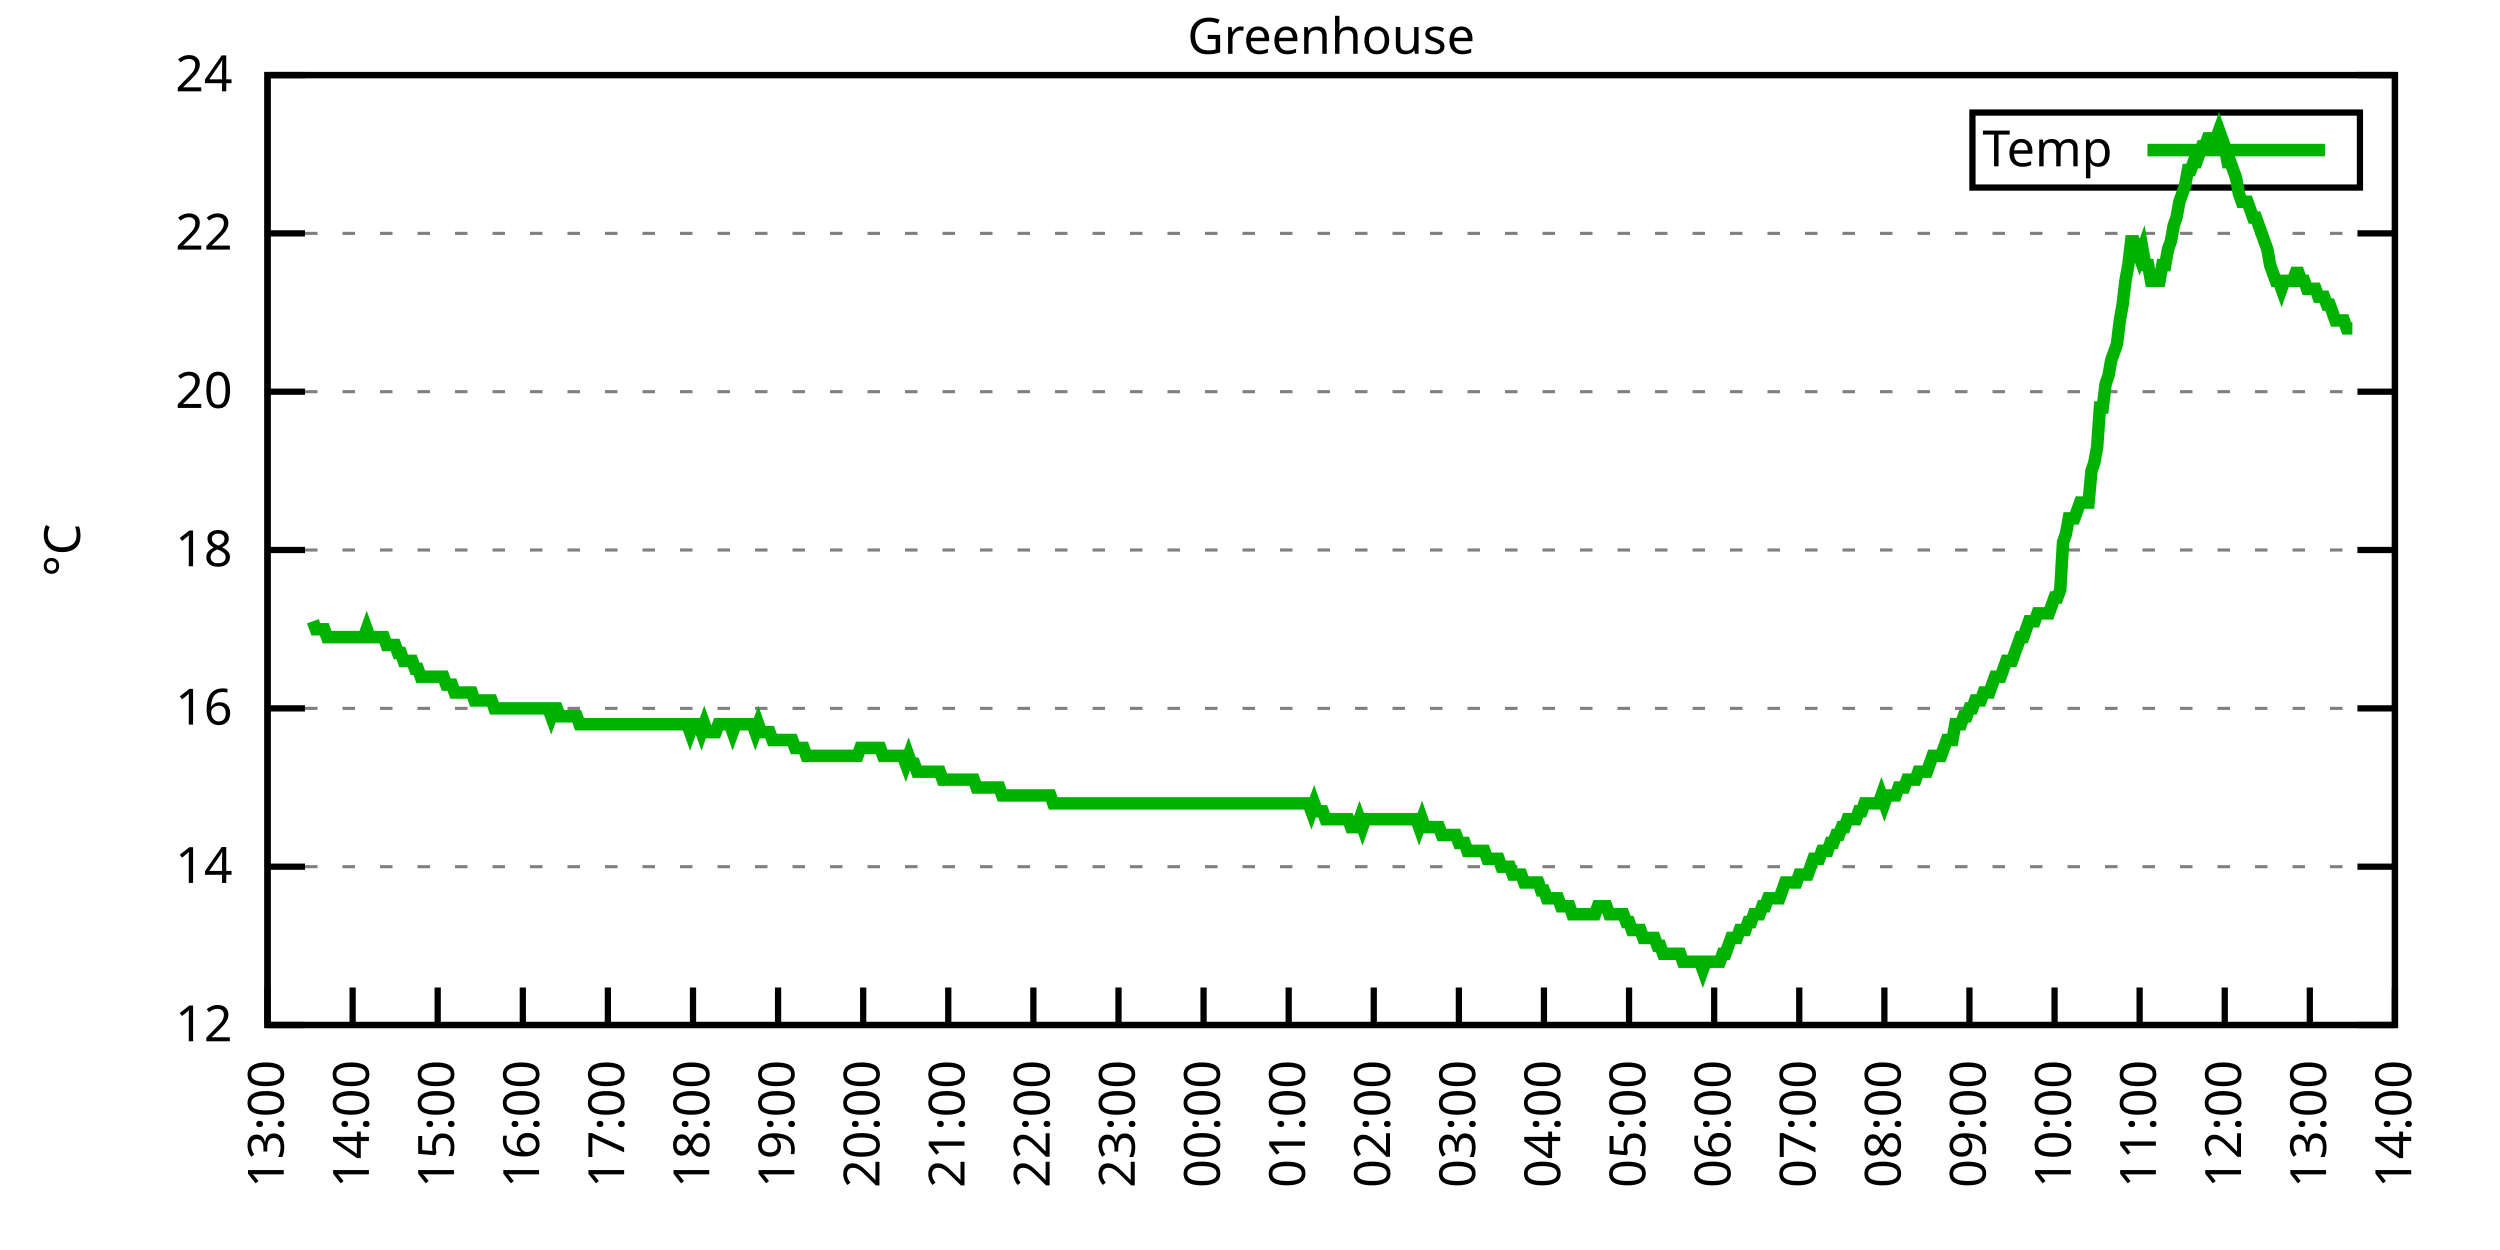
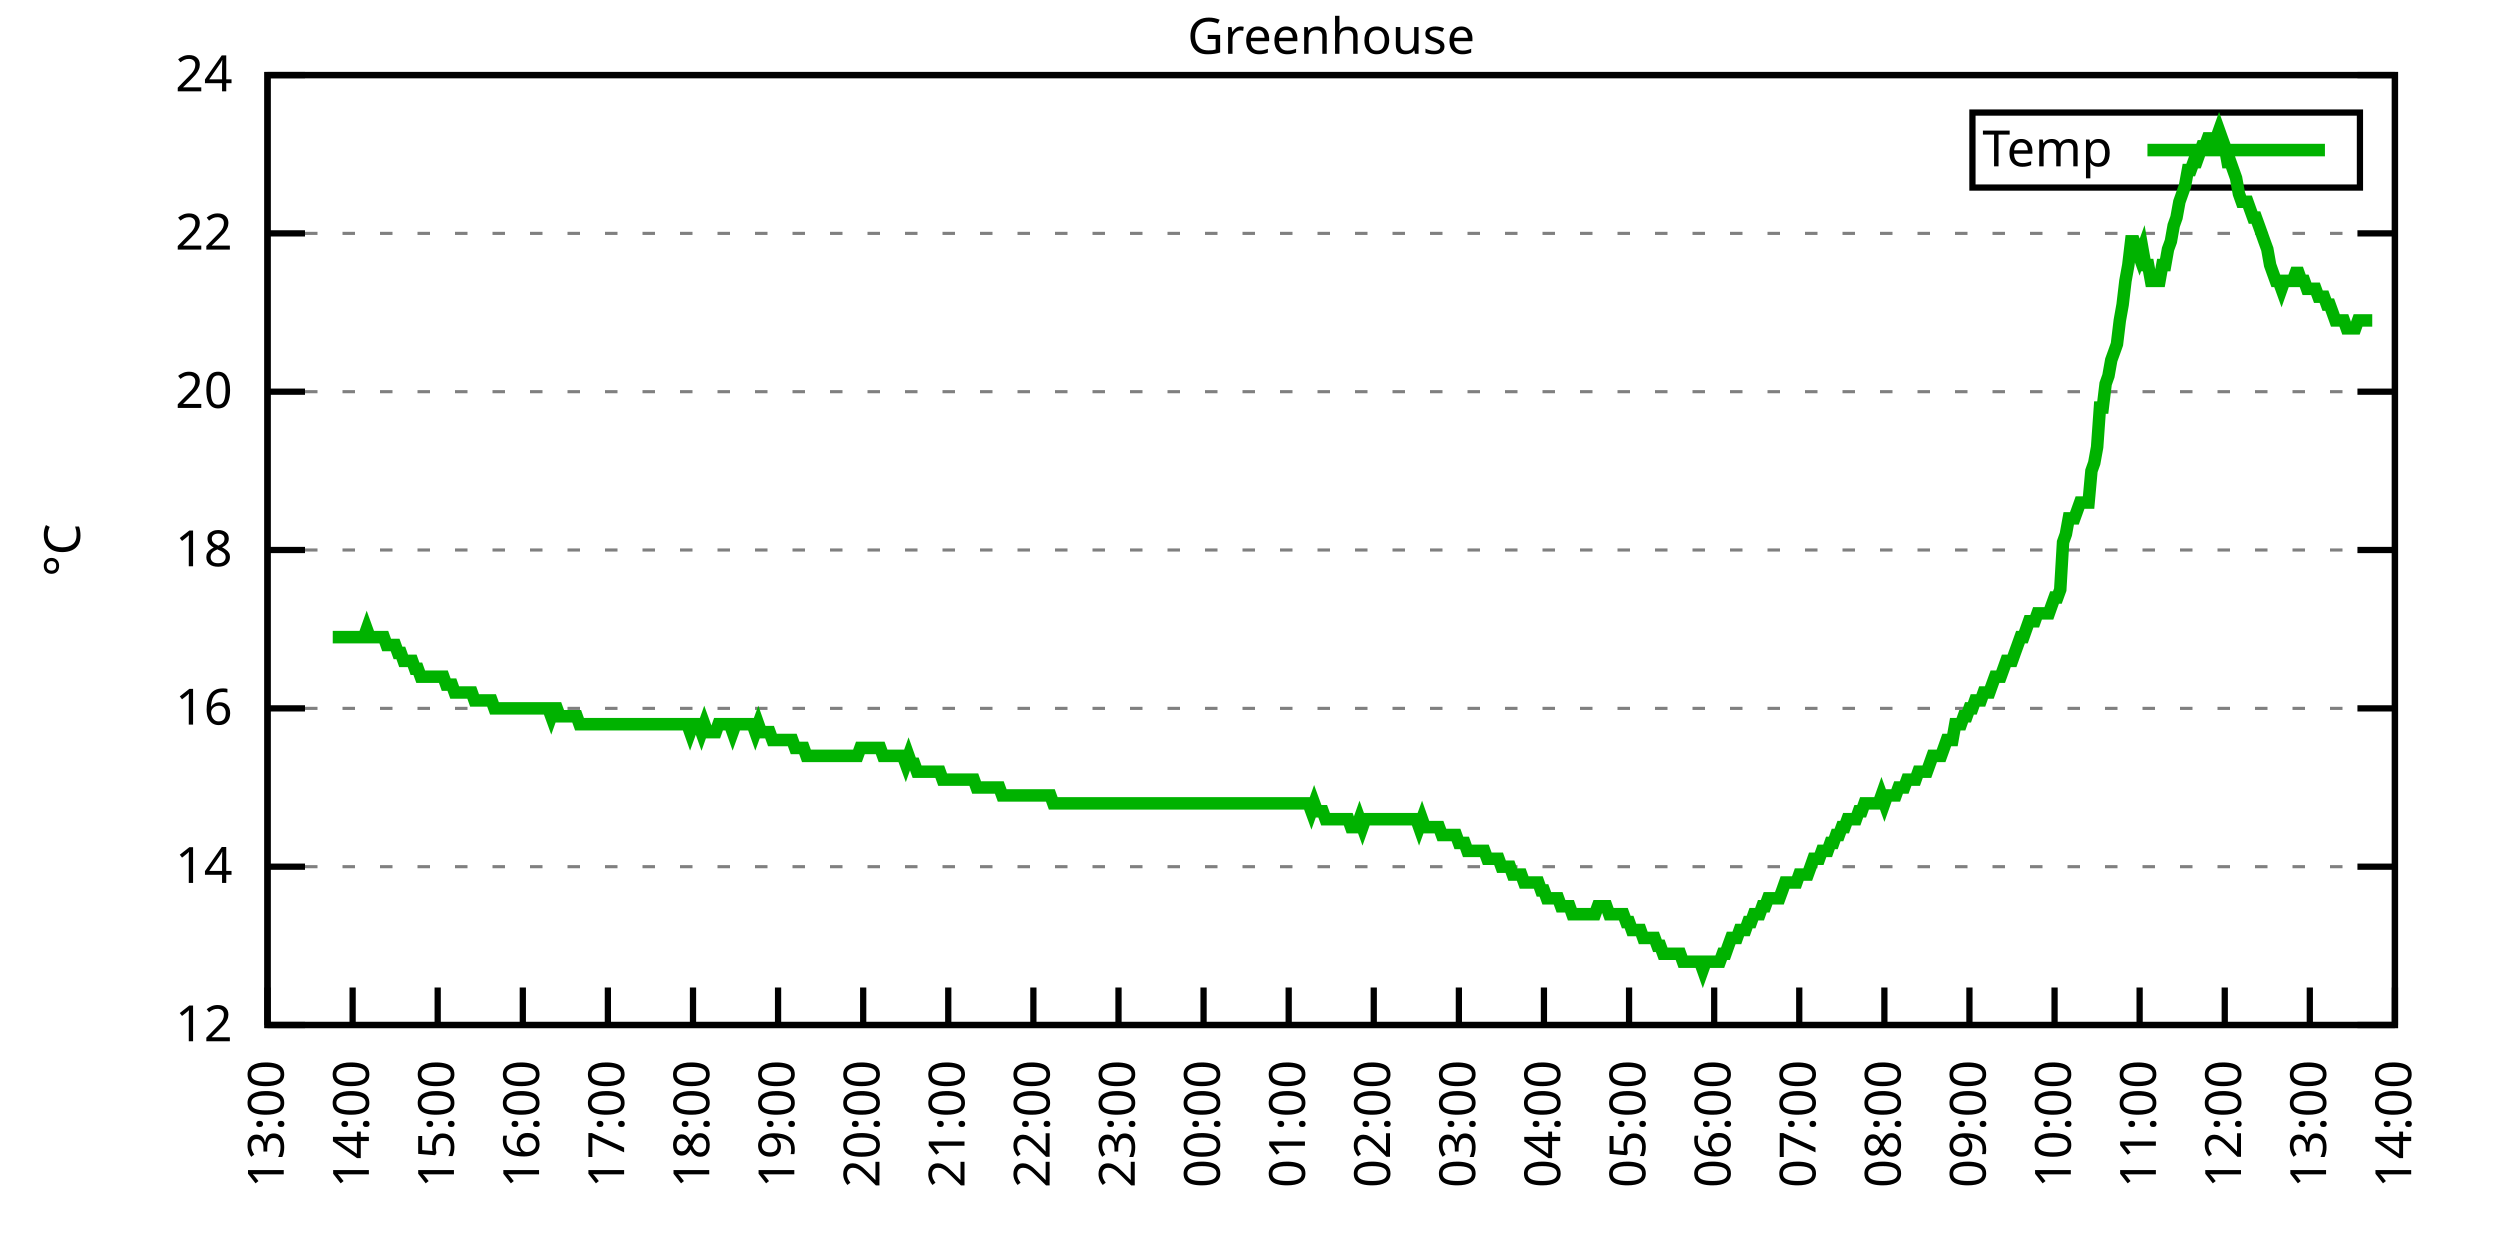
<svg xmlns="http://www.w3.org/2000/svg" xmlns:xlink="http://www.w3.org/1999/xlink" width="400" height="200" viewBox="0 0 400 200">
  <g id="gnuplot_canvas">
    <rect x="0" y="0" width="400" height="200" fill="none" />
    <defs>
      <circle id="gpDot" r="0.5" stroke-width="0.5" stroke="currentColor" />
      <path id="gpPt0" stroke-width="0.333" stroke="currentColor" d="M-1,0 h2 M0,-1 v2" />
      <path id="gpPt1" stroke-width="0.333" stroke="currentColor" d="M-1,-1 L1,1 M1,-1 L-1,1" />
      <path id="gpPt2" stroke-width="0.333" stroke="currentColor" d="M-1,0 L1,0 M0,-1 L0,1 M-1,-1 L1,1 M-1,1 L1,-1" />
      <rect id="gpPt3" stroke-width="0.333" stroke="currentColor" x="-1" y="-1" width="2" height="2" />
      <rect id="gpPt4" stroke-width="0.333" stroke="currentColor" fill="currentColor" x="-1" y="-1" width="2" height="2" />
      <circle id="gpPt5" stroke-width="0.333" stroke="currentColor" cx="0" cy="0" r="1" />
      <use xlink:href="#gpPt5" id="gpPt6" fill="currentColor" stroke="none" />
      <path id="gpPt7" stroke-width="0.333" stroke="currentColor" d="M0,-1.33 L-1.33,0.67 L1.33,0.67 z" />
      <use xlink:href="#gpPt7" id="gpPt8" fill="currentColor" stroke="none" />
      <use xlink:href="#gpPt7" id="gpPt9" stroke="currentColor" transform="rotate(180)" />
      <use xlink:href="#gpPt9" id="gpPt10" fill="currentColor" stroke="none" />
      <use xlink:href="#gpPt3" id="gpPt11" stroke="currentColor" transform="rotate(45)" />
      <use xlink:href="#gpPt11" id="gpPt12" fill="currentColor" stroke="none" />
      <path id="gpPt13" stroke-width="0.333" stroke="currentColor" d="M0,1.330 L1.265,0.411 L0.782,-1.067 L-0.782,-1.076 L-1.265,0.411 z" />
      <use xlink:href="#gpPt13" id="gpPt14" fill="currentColor" stroke="none" />
      <filter id="textbox" filterUnits="objectBoundingBox" x="0" y="0" height="1" width="1">
        <feFlood flood-color="white" flood-opacity="1" result="bgnd" />
        <feComposite in="SourceGraphic" in2="bgnd" operator="atop" />
      </filter>
      <filter id="greybox" filterUnits="objectBoundingBox" x="0" y="0" height="1" width="1">
        <feFlood flood-color="lightgrey" flood-opacity="1" result="grey" />
        <feComposite in="SourceGraphic" in2="grey" operator="atop" />
      </filter>
    </defs>
    <g fill="none" color="white" stroke="currentColor" stroke-width="1.00" stroke-linecap="butt" stroke-linejoin="miter">
</g>
    <g fill="none" color="black" stroke="currentColor" stroke-width="1.00" stroke-linecap="butt" stroke-linejoin="miter">
      <g stroke="none" shape-rendering="crispEdges">
        <polygon fill="rgb(255, 255, 255)" points="42.80,164.00 383.18,164.00 383.18,12.02 42.80,12.02 " />
      </g>
    </g>
    <g fill="none" color="black" stroke="currentColor" stroke-width="1.00" stroke-linecap="butt" stroke-linejoin="miter">
</g>
    <g fill="none" color="black" stroke="black" stroke-width="0.50" stroke-linecap="butt" stroke-linejoin="miter">
</g>
    <g fill="none" color="gray" stroke="currentColor" stroke-width="0.50" stroke-linecap="butt" stroke-linejoin="miter">
      <path stroke="gray" stroke-dasharray="2,4" class="gridline" d="M42.80,164.00 L383.19,164.00  " />
    </g>
    <g fill="none" color="gray" stroke="gray" stroke-width="1.00" stroke-linecap="butt" stroke-linejoin="miter">
</g>
    <g fill="none" color="black" stroke="currentColor" stroke-width="1.00" stroke-linecap="butt" stroke-linejoin="miter">
      <path stroke="black" d="M42.80,164.00 L48.80,164.00 M383.19,164.00 L377.19,164.00  " />
      <g transform="translate(37.20,166.60)" stroke="none" fill="black" font-family="Sans" font-size="8.00" text-anchor="end">
        <text>
          <tspan font-family="Sans"> 12</tspan>
        </text>
      </g>
    </g>
    <g fill="none" color="black" stroke="currentColor" stroke-width="1.00" stroke-linecap="butt" stroke-linejoin="miter">
</g>
    <g fill="none" color="black" stroke="black" stroke-width="0.50" stroke-linecap="butt" stroke-linejoin="miter">
</g>
    <g fill="none" color="gray" stroke="currentColor" stroke-width="0.50" stroke-linecap="butt" stroke-linejoin="miter">
      <path stroke="gray" stroke-dasharray="2,4" class="gridline" d="M42.80,138.67 L383.19,138.67  " />
    </g>
    <g fill="none" color="gray" stroke="gray" stroke-width="1.00" stroke-linecap="butt" stroke-linejoin="miter">
</g>
    <g fill="none" color="black" stroke="currentColor" stroke-width="1.00" stroke-linecap="butt" stroke-linejoin="miter">
      <path stroke="black" d="M42.80,138.67 L48.80,138.67 M383.19,138.67 L377.19,138.67  " />
      <g transform="translate(37.20,141.27)" stroke="none" fill="black" font-family="Sans" font-size="8.00" text-anchor="end">
        <text>
          <tspan font-family="Sans"> 14</tspan>
        </text>
      </g>
    </g>
    <g fill="none" color="black" stroke="currentColor" stroke-width="1.00" stroke-linecap="butt" stroke-linejoin="miter">
</g>
    <g fill="none" color="black" stroke="black" stroke-width="0.50" stroke-linecap="butt" stroke-linejoin="miter">
</g>
    <g fill="none" color="gray" stroke="currentColor" stroke-width="0.50" stroke-linecap="butt" stroke-linejoin="miter">
      <path stroke="gray" stroke-dasharray="2,4" class="gridline" d="M42.80,113.34 L383.19,113.34  " />
    </g>
    <g fill="none" color="gray" stroke="gray" stroke-width="1.00" stroke-linecap="butt" stroke-linejoin="miter">
</g>
    <g fill="none" color="black" stroke="currentColor" stroke-width="1.00" stroke-linecap="butt" stroke-linejoin="miter">
      <path stroke="black" d="M42.80,113.34 L48.80,113.34 M383.19,113.34 L377.19,113.34  " />
      <g transform="translate(37.20,115.94)" stroke="none" fill="black" font-family="Sans" font-size="8.00" text-anchor="end">
        <text>
          <tspan font-family="Sans"> 16</tspan>
        </text>
      </g>
    </g>
    <g fill="none" color="black" stroke="currentColor" stroke-width="1.00" stroke-linecap="butt" stroke-linejoin="miter">
</g>
    <g fill="none" color="black" stroke="black" stroke-width="0.50" stroke-linecap="butt" stroke-linejoin="miter">
</g>
    <g fill="none" color="gray" stroke="currentColor" stroke-width="0.50" stroke-linecap="butt" stroke-linejoin="miter">
      <path stroke="gray" stroke-dasharray="2,4" class="gridline" d="M42.80,88.00 L383.19,88.00  " />
    </g>
    <g fill="none" color="gray" stroke="gray" stroke-width="1.00" stroke-linecap="butt" stroke-linejoin="miter">
</g>
    <g fill="none" color="black" stroke="currentColor" stroke-width="1.00" stroke-linecap="butt" stroke-linejoin="miter">
      <path stroke="black" d="M42.80,88.00 L48.80,88.00 M383.19,88.00 L377.19,88.00  " />
      <g transform="translate(37.20,90.60)" stroke="none" fill="black" font-family="Sans" font-size="8.00" text-anchor="end">
        <text>
          <tspan font-family="Sans"> 18</tspan>
        </text>
      </g>
    </g>
    <g fill="none" color="black" stroke="currentColor" stroke-width="1.00" stroke-linecap="butt" stroke-linejoin="miter">
</g>
    <g fill="none" color="black" stroke="black" stroke-width="0.50" stroke-linecap="butt" stroke-linejoin="miter">
</g>
    <g fill="none" color="gray" stroke="currentColor" stroke-width="0.50" stroke-linecap="butt" stroke-linejoin="miter">
      <path stroke="gray" stroke-dasharray="2,4" class="gridline" d="M42.80,62.67 L383.19,62.67  " />
    </g>
    <g fill="none" color="gray" stroke="gray" stroke-width="1.00" stroke-linecap="butt" stroke-linejoin="miter">
</g>
    <g fill="none" color="black" stroke="currentColor" stroke-width="1.00" stroke-linecap="butt" stroke-linejoin="miter">
      <path stroke="black" d="M42.80,62.67 L48.80,62.67 M383.19,62.67 L377.19,62.67  " />
      <g transform="translate(37.20,65.27)" stroke="none" fill="black" font-family="Sans" font-size="8.00" text-anchor="end">
        <text>
          <tspan font-family="Sans"> 20</tspan>
        </text>
      </g>
    </g>
    <g fill="none" color="black" stroke="currentColor" stroke-width="1.00" stroke-linecap="butt" stroke-linejoin="miter">
</g>
    <g fill="none" color="black" stroke="black" stroke-width="0.50" stroke-linecap="butt" stroke-linejoin="miter">
</g>
    <g fill="none" color="gray" stroke="currentColor" stroke-width="0.50" stroke-linecap="butt" stroke-linejoin="miter">
      <path stroke="gray" stroke-dasharray="2,4" class="gridline" d="M42.80,37.34 L383.19,37.34  " />
    </g>
    <g fill="none" color="gray" stroke="gray" stroke-width="1.00" stroke-linecap="butt" stroke-linejoin="miter">
</g>
    <g fill="none" color="black" stroke="currentColor" stroke-width="1.00" stroke-linecap="butt" stroke-linejoin="miter">
      <path stroke="black" d="M42.80,37.34 L48.80,37.34 M383.19,37.34 L377.19,37.34  " />
      <g transform="translate(37.20,39.94)" stroke="none" fill="black" font-family="Sans" font-size="8.00" text-anchor="end">
        <text>
          <tspan font-family="Sans"> 22</tspan>
        </text>
      </g>
    </g>
    <g fill="none" color="black" stroke="currentColor" stroke-width="1.00" stroke-linecap="butt" stroke-linejoin="miter">
</g>
    <g fill="none" color="black" stroke="black" stroke-width="0.50" stroke-linecap="butt" stroke-linejoin="miter">
</g>
    <g fill="none" color="gray" stroke="currentColor" stroke-width="0.50" stroke-linecap="butt" stroke-linejoin="miter">
      <path stroke="gray" stroke-dasharray="2,4" class="gridline" d="M42.80,12.01 L383.19,12.01  " />
    </g>
    <g fill="none" color="gray" stroke="gray" stroke-width="1.00" stroke-linecap="butt" stroke-linejoin="miter">
</g>
    <g fill="none" color="black" stroke="currentColor" stroke-width="1.00" stroke-linecap="butt" stroke-linejoin="miter">
      <path stroke="black" d="M42.80,12.01 L48.80,12.01 M383.19,12.01 L377.19,12.01  " />
      <g transform="translate(37.20,14.61)" stroke="none" fill="black" font-family="Sans" font-size="8.00" text-anchor="end">
        <text>
          <tspan font-family="Sans"> 24</tspan>
        </text>
      </g>
    </g>
    <g fill="none" color="black" stroke="currentColor" stroke-width="1.00" stroke-linecap="butt" stroke-linejoin="miter">
      <path stroke="black" d="M42.80,164.00 L42.80,158.00  " />
      <g transform="translate(45.40,169.60) rotate(270.00)" stroke="none" fill="black" font-family="Sans" font-size="8.00" text-anchor="end">
        <text>
          <tspan font-family="Sans">13:00</tspan>
        </text>
      </g>
    </g>
    <g fill="none" color="black" stroke="currentColor" stroke-width="1.00" stroke-linecap="butt" stroke-linejoin="miter">
      <path stroke="black" d="M56.42,164.00 L56.42,158.00  " />
      <g transform="translate(59.02,169.60) rotate(270.00)" stroke="none" fill="black" font-family="Sans" font-size="8.00" text-anchor="end">
        <text>
          <tspan font-family="Sans">14:00</tspan>
        </text>
      </g>
    </g>
    <g fill="none" color="black" stroke="currentColor" stroke-width="1.00" stroke-linecap="butt" stroke-linejoin="miter">
      <path stroke="black" d="M70.03,164.00 L70.03,158.00  " />
      <g transform="translate(72.63,169.60) rotate(270.00)" stroke="none" fill="black" font-family="Sans" font-size="8.00" text-anchor="end">
        <text>
          <tspan font-family="Sans">15:00</tspan>
        </text>
      </g>
    </g>
    <g fill="none" color="black" stroke="currentColor" stroke-width="1.00" stroke-linecap="butt" stroke-linejoin="miter">
      <path stroke="black" d="M83.65,164.00 L83.65,158.00  " />
      <g transform="translate(86.25,169.60) rotate(270.00)" stroke="none" fill="black" font-family="Sans" font-size="8.00" text-anchor="end">
        <text>
          <tspan font-family="Sans">16:00</tspan>
        </text>
      </g>
    </g>
    <g fill="none" color="black" stroke="currentColor" stroke-width="1.00" stroke-linecap="butt" stroke-linejoin="miter">
      <path stroke="black" d="M97.26,164.00 L97.26,158.00  " />
      <g transform="translate(99.86,169.60) rotate(270.00)" stroke="none" fill="black" font-family="Sans" font-size="8.00" text-anchor="end">
        <text>
          <tspan font-family="Sans">17:00</tspan>
        </text>
      </g>
    </g>
    <g fill="none" color="black" stroke="currentColor" stroke-width="1.00" stroke-linecap="butt" stroke-linejoin="miter">
      <path stroke="black" d="M110.88,164.00 L110.88,158.00  " />
      <g transform="translate(113.48,169.60) rotate(270.00)" stroke="none" fill="black" font-family="Sans" font-size="8.00" text-anchor="end">
        <text>
          <tspan font-family="Sans">18:00</tspan>
        </text>
      </g>
    </g>
    <g fill="none" color="black" stroke="currentColor" stroke-width="1.00" stroke-linecap="butt" stroke-linejoin="miter">
      <path stroke="black" d="M124.49,164.00 L124.49,158.00  " />
      <g transform="translate(127.09,169.60) rotate(270.00)" stroke="none" fill="black" font-family="Sans" font-size="8.00" text-anchor="end">
        <text>
          <tspan font-family="Sans">19:00</tspan>
        </text>
      </g>
    </g>
    <g fill="none" color="black" stroke="currentColor" stroke-width="1.00" stroke-linecap="butt" stroke-linejoin="miter">
      <path stroke="black" d="M138.11,164.00 L138.11,158.00  " />
      <g transform="translate(140.71,169.60) rotate(270.00)" stroke="none" fill="black" font-family="Sans" font-size="8.00" text-anchor="end">
        <text>
          <tspan font-family="Sans">20:00</tspan>
        </text>
      </g>
    </g>
    <g fill="none" color="black" stroke="currentColor" stroke-width="1.00" stroke-linecap="butt" stroke-linejoin="miter">
      <path stroke="black" d="M151.72,164.00 L151.72,158.00  " />
      <g transform="translate(154.32,169.60) rotate(270.00)" stroke="none" fill="black" font-family="Sans" font-size="8.00" text-anchor="end">
        <text>
          <tspan font-family="Sans">21:00</tspan>
        </text>
      </g>
    </g>
    <g fill="none" color="black" stroke="currentColor" stroke-width="1.00" stroke-linecap="butt" stroke-linejoin="miter">
      <path stroke="black" d="M165.34,164.00 L165.34,158.00  " />
      <g transform="translate(167.94,169.60) rotate(270.00)" stroke="none" fill="black" font-family="Sans" font-size="8.00" text-anchor="end">
        <text>
          <tspan font-family="Sans">22:00</tspan>
        </text>
      </g>
    </g>
    <g fill="none" color="black" stroke="currentColor" stroke-width="1.00" stroke-linecap="butt" stroke-linejoin="miter">
      <path stroke="black" d="M178.96,164.00 L178.96,158.00  " />
      <g transform="translate(181.56,169.60) rotate(270.00)" stroke="none" fill="black" font-family="Sans" font-size="8.00" text-anchor="end">
        <text>
          <tspan font-family="Sans">23:00</tspan>
        </text>
      </g>
    </g>
    <g fill="none" color="black" stroke="currentColor" stroke-width="1.00" stroke-linecap="butt" stroke-linejoin="miter">
      <path stroke="black" d="M192.57,164.00 L192.57,158.00  " />
      <g transform="translate(195.17,169.60) rotate(270.00)" stroke="none" fill="black" font-family="Sans" font-size="8.00" text-anchor="end">
        <text>
          <tspan font-family="Sans">00:00</tspan>
        </text>
      </g>
    </g>
    <g fill="none" color="black" stroke="currentColor" stroke-width="1.00" stroke-linecap="butt" stroke-linejoin="miter">
      <path stroke="black" d="M206.19,164.00 L206.19,158.00  " />
      <g transform="translate(208.79,169.60) rotate(270.00)" stroke="none" fill="black" font-family="Sans" font-size="8.00" text-anchor="end">
        <text>
          <tspan font-family="Sans">01:00</tspan>
        </text>
      </g>
    </g>
    <g fill="none" color="black" stroke="currentColor" stroke-width="1.00" stroke-linecap="butt" stroke-linejoin="miter">
      <path stroke="black" d="M219.80,164.00 L219.80,158.00  " />
      <g transform="translate(222.40,169.60) rotate(270.00)" stroke="none" fill="black" font-family="Sans" font-size="8.00" text-anchor="end">
        <text>
          <tspan font-family="Sans">02:00</tspan>
        </text>
      </g>
    </g>
    <g fill="none" color="black" stroke="currentColor" stroke-width="1.00" stroke-linecap="butt" stroke-linejoin="miter">
      <path stroke="black" d="M233.42,164.00 L233.42,158.00  " />
      <g transform="translate(236.02,169.60) rotate(270.00)" stroke="none" fill="black" font-family="Sans" font-size="8.00" text-anchor="end">
        <text>
          <tspan font-family="Sans">03:00</tspan>
        </text>
      </g>
    </g>
    <g fill="none" color="black" stroke="currentColor" stroke-width="1.00" stroke-linecap="butt" stroke-linejoin="miter">
      <path stroke="black" d="M247.03,164.00 L247.03,158.00  " />
      <g transform="translate(249.63,169.60) rotate(270.00)" stroke="none" fill="black" font-family="Sans" font-size="8.00" text-anchor="end">
        <text>
          <tspan font-family="Sans">04:00</tspan>
        </text>
      </g>
    </g>
    <g fill="none" color="black" stroke="currentColor" stroke-width="1.00" stroke-linecap="butt" stroke-linejoin="miter">
      <path stroke="black" d="M260.65,164.00 L260.65,158.00  " />
      <g transform="translate(263.25,169.60) rotate(270.00)" stroke="none" fill="black" font-family="Sans" font-size="8.00" text-anchor="end">
        <text>
          <tspan font-family="Sans">05:00</tspan>
        </text>
      </g>
    </g>
    <g fill="none" color="black" stroke="currentColor" stroke-width="1.00" stroke-linecap="butt" stroke-linejoin="miter">
      <path stroke="black" d="M274.27,164.00 L274.27,158.00  " />
      <g transform="translate(276.87,169.60) rotate(270.00)" stroke="none" fill="black" font-family="Sans" font-size="8.00" text-anchor="end">
        <text>
          <tspan font-family="Sans">06:00</tspan>
        </text>
      </g>
    </g>
    <g fill="none" color="black" stroke="currentColor" stroke-width="1.00" stroke-linecap="butt" stroke-linejoin="miter">
      <path stroke="black" d="M287.88,164.00 L287.88,158.00  " />
      <g transform="translate(290.48,169.60) rotate(270.00)" stroke="none" fill="black" font-family="Sans" font-size="8.00" text-anchor="end">
        <text>
          <tspan font-family="Sans">07:00</tspan>
        </text>
      </g>
    </g>
    <g fill="none" color="black" stroke="currentColor" stroke-width="1.00" stroke-linecap="butt" stroke-linejoin="miter">
      <path stroke="black" d="M301.50,164.00 L301.50,158.00  " />
      <g transform="translate(304.10,169.60) rotate(270.00)" stroke="none" fill="black" font-family="Sans" font-size="8.00" text-anchor="end">
        <text>
          <tspan font-family="Sans">08:00</tspan>
        </text>
      </g>
    </g>
    <g fill="none" color="black" stroke="currentColor" stroke-width="1.00" stroke-linecap="butt" stroke-linejoin="miter">
      <path stroke="black" d="M315.11,164.00 L315.11,158.00  " />
      <g transform="translate(317.71,169.60) rotate(270.00)" stroke="none" fill="black" font-family="Sans" font-size="8.00" text-anchor="end">
        <text>
          <tspan font-family="Sans">09:00</tspan>
        </text>
      </g>
    </g>
    <g fill="none" color="black" stroke="currentColor" stroke-width="1.00" stroke-linecap="butt" stroke-linejoin="miter">
      <path stroke="black" d="M328.73,164.00 L328.73,158.00  " />
      <g transform="translate(331.33,169.60) rotate(270.00)" stroke="none" fill="black" font-family="Sans" font-size="8.00" text-anchor="end">
        <text>
          <tspan font-family="Sans">10:00</tspan>
        </text>
      </g>
    </g>
    <g fill="none" color="black" stroke="currentColor" stroke-width="1.00" stroke-linecap="butt" stroke-linejoin="miter">
      <path stroke="black" d="M342.34,164.00 L342.34,158.00  " />
      <g transform="translate(344.94,169.60) rotate(270.00)" stroke="none" fill="black" font-family="Sans" font-size="8.00" text-anchor="end">
        <text>
          <tspan font-family="Sans">11:00</tspan>
        </text>
      </g>
    </g>
    <g fill="none" color="black" stroke="currentColor" stroke-width="1.00" stroke-linecap="butt" stroke-linejoin="miter">
      <path stroke="black" d="M355.96,164.00 L355.96,158.00  " />
      <g transform="translate(358.56,169.60) rotate(270.00)" stroke="none" fill="black" font-family="Sans" font-size="8.00" text-anchor="end">
        <text>
          <tspan font-family="Sans">12:00</tspan>
        </text>
      </g>
    </g>
    <g fill="none" color="black" stroke="currentColor" stroke-width="1.00" stroke-linecap="butt" stroke-linejoin="miter">
      <path stroke="black" d="M369.57,164.00 L369.57,158.00  " />
      <g transform="translate(372.17,169.60) rotate(270.00)" stroke="none" fill="black" font-family="Sans" font-size="8.00" text-anchor="end">
        <text>
          <tspan font-family="Sans">13:00</tspan>
        </text>
      </g>
    </g>
    <g fill="none" color="black" stroke="currentColor" stroke-width="1.00" stroke-linecap="butt" stroke-linejoin="miter">
      <path stroke="black" d="M383.19,164.00 L383.19,158.00  " />
      <g transform="translate(385.79,169.60) rotate(270.00)" stroke="none" fill="black" font-family="Sans" font-size="8.00" text-anchor="end">
        <text>
          <tspan font-family="Sans">14:00</tspan>
        </text>
      </g>
    </g>
    <g fill="none" color="black" stroke="currentColor" stroke-width="1.00" stroke-linecap="butt" stroke-linejoin="miter">
</g>
    <g fill="none" color="black" stroke="currentColor" stroke-width="1.00" stroke-linecap="butt" stroke-linejoin="miter">
      <path stroke="black" d="M42.80,12.01 L42.80,164.00 L383.19,164.00 L383.19,12.01 L42.80,12.01 Z  " />
    </g>
    <g fill="none" color="black" stroke="currentColor" stroke-width="1.00" stroke-linecap="butt" stroke-linejoin="miter">
</g>
    <g fill="none" color="black" stroke="currentColor" stroke-width="1.00" stroke-linecap="butt" stroke-linejoin="miter">
      <path stroke="black" d="M315.59,30.01 L315.59,18.01 L377.59,18.01 L377.59,30.01 L315.59,30.01 Z  " />
    </g>
    <g id="Greenhouse_plot_1">
      <g fill="none" color="white" stroke="black" stroke-width="2.00" stroke-linecap="butt" stroke-linejoin="miter">
</g>
      <g fill="none" color="black" stroke="currentColor" stroke-width="2.00" stroke-linecap="butt" stroke-linejoin="miter">
        <g transform="translate(337.99,26.61)" stroke="none" fill="black" font-family="Sans" font-size="8.00" text-anchor="end">
          <text>
            <tspan font-family="Sans">Temp</tspan>
          </text>
        </g>
      </g>
      <g fill="none" color="black" stroke="currentColor" stroke-width="2.00" stroke-linecap="butt" stroke-linejoin="miter">
-         <path stroke="rgb(  0, 178,   0)" d="M343.59,24.01 L371.99,24.01 M50.06,99.40 L50.52,100.67 L50.97,100.67 L51.42,100.67 L51.88,100.67 L52.33,101.94   L52.78,101.94 L53.24,101.94 L53.69,101.94 L54.15,101.94 L54.60,101.94 L55.05,101.94 L55.51,101.94 L55.96,101.94   L56.42,101.94 L56.87,101.94 L57.32,101.94 L57.78,101.94 L58.23,101.94 L58.68,100.67 L59.14,101.94 L59.59,101.94   L60.05,101.94 L60.50,101.94 L60.95,101.94 L61.41,101.94 L61.86,103.20 L62.32,103.20 L62.77,103.20 L63.22,103.20   L63.68,104.47 L64.13,104.47 L64.58,105.74 L65.04,105.74 L65.49,105.74 L65.95,105.74 L66.40,107.00 L66.85,107.00   L67.31,108.27 L67.76,108.27 L68.22,108.27 L68.67,108.27 L69.12,108.27 L69.58,108.27 L70.03,108.27 L70.49,108.27   L70.94,108.27 L71.39,109.54 L71.85,109.54 L72.30,109.54 L72.75,110.80 L73.21,110.80 L73.66,110.80 L74.12,110.80   L74.57,110.80 L75.02,110.80 L75.48,110.80 L75.93,112.07 L76.39,112.07 L76.84,112.07 L77.29,112.07 L77.75,112.07   L78.20,112.07 L78.65,112.07 L79.11,113.34 L79.56,113.34 L80.02,113.34 L80.47,113.34 L80.92,113.34 L81.38,113.34   L81.83,113.34 L82.29,113.34 L82.74,113.34 L83.19,113.34 L83.65,113.34 L84.10,113.34 L84.55,113.34 L85.01,113.34   L85.46,113.34 L85.92,113.34 L86.37,113.34 L86.82,113.34 L87.28,113.34 L87.73,113.34 L88.19,114.60 L88.64,113.34   L89.09,113.34 L89.55,114.60 L90.00,114.60 L90.45,114.60 L90.91,114.60 L91.36,114.60 L91.82,114.60 L92.27,114.60   L92.72,115.87 L93.18,115.87 L93.63,115.87 L94.09,115.87 L94.54,115.87 L94.99,115.87 L95.45,115.87 L95.90,115.87   L96.35,115.87 L96.81,115.87 L97.26,115.87 L97.72,115.87 L98.17,115.87 L98.62,115.87 L99.08,115.87 L99.53,115.87   L99.99,115.87 L100.44,115.87 L100.89,115.87 L101.35,115.87 L101.80,115.87 L102.25,115.87 L102.71,115.87 L103.16,115.87   L103.62,115.87 L104.07,115.87 L104.52,115.87 L104.98,115.87 L105.43,115.87 L105.89,115.87 L106.34,115.87 L106.79,115.87   L107.25,115.87 L107.70,115.87 L108.15,115.87 L108.61,115.87 L109.06,115.87 L109.52,115.87 L109.97,115.87 L110.42,117.14   L110.88,115.87 L111.33,115.87 L111.79,115.87 L112.24,117.14 L112.69,115.87 L113.15,117.14 L113.60,117.14 L114.05,117.14   L114.51,117.14 L114.96,115.87 L115.42,115.87 L115.87,115.87 L116.32,115.87 L116.78,115.87 L117.23,117.14 L117.69,115.87   L118.14,115.87 L118.59,115.87 L119.05,115.87 L119.50,115.87 L119.96,115.87 L120.41,115.87 L120.86,117.14 L121.32,115.87   L121.77,117.14 L122.22,117.14 L122.68,117.14 L123.13,117.14 L123.59,118.40 L124.04,118.40 L124.49,118.40 L124.95,118.40   L125.40,118.40 L125.86,118.40 L126.31,118.40 L126.76,118.40 L127.22,119.67 L127.67,119.67 L128.12,119.67 L128.58,119.67   L129.03,120.94 L129.49,120.94 L129.94,120.94 L130.39,120.94 L130.85,120.94 L131.30,120.94 L131.76,120.94 L132.21,120.94   L132.66,120.94 L133.12,120.94 L133.57,120.94 L134.02,120.94 L134.48,120.94 L134.93,120.94 L135.39,120.94 L135.84,120.94   L136.29,120.94 L136.75,120.94 L137.20,120.94 L137.66,119.67 L138.11,119.67 L138.56,119.67 L139.02,119.67 L139.47,119.67   L139.92,119.67 L140.38,119.67 L140.83,119.67 L141.29,120.94 L141.74,120.94 L142.19,120.94 L142.65,120.94 L143.10,120.94   L143.56,120.94 L144.01,120.94 L144.46,120.94 L144.92,122.20 L145.37,120.94 L145.82,122.20 L146.28,122.20 L146.73,123.47   L147.19,123.47 L147.64,123.47 L148.09,123.47 L148.55,123.47 L149.00,123.47 L149.46,123.47 L149.91,123.47 L150.36,123.47   L150.82,124.74 L151.27,124.74 L151.72,124.74 L152.18,124.74 L152.63,124.74 L153.09,124.74 L153.54,124.74 L153.99,124.74   L154.45,124.74 L154.90,124.74 L155.36,124.74 L155.81,124.74 L156.26,126.00 L156.72,126.00 L157.17,126.00 L157.62,126.00   L158.08,126.00 L158.53,126.00 L158.99,126.00 L159.44,126.00 L159.89,126.00 L160.35,127.27 L160.80,127.27 L161.26,127.27   L161.71,127.27 L162.16,127.27 L162.62,127.27 L163.07,127.27 L163.52,127.27 L163.98,127.27 L164.43,127.27 L164.89,127.27   L165.34,127.27 L165.79,127.27 L166.25,127.27 L166.70,127.27 L167.16,127.27 L167.61,127.27 L168.06,127.27 L168.52,128.54   L168.97,128.54 L169.43,128.54 L169.88,128.54 L170.33,128.54 L170.79,128.54 L171.24,128.54 L171.69,128.54 L172.15,128.54   L172.60,128.54 L173.06,128.54 L173.51,128.54 L173.96,128.54 L174.42,128.54 L174.87,128.54 L175.33,128.54 L175.78,128.54   L176.23,128.54 L176.69,128.54 L177.14,128.54 L177.59,128.54 L178.05,128.54 L178.50,128.54 L178.96,128.54 L179.41,128.54   L179.86,128.54 L180.32,128.54 L180.77,128.54 L181.23,128.54 L181.68,128.54 L182.13,128.54 L182.59,128.54 L183.04,128.54   L183.49,128.54 L183.95,128.54 L184.40,128.54 L184.86,128.54 L185.31,128.54 L185.76,128.54 L186.22,128.54 L186.67,128.54   L187.13,128.54 L187.58,128.54 L188.03,128.54 L188.49,128.54 L188.94,128.54 L189.39,128.54 L189.85,128.54 L190.30,128.54   L190.76,128.54 L191.21,128.54 L191.66,128.54 L192.12,128.54 L192.57,128.54 L193.03,128.54 L193.48,128.54 L193.93,128.54   L194.39,128.54 L194.84,128.54 L195.29,128.54 L195.75,128.54 L196.20,128.54 L196.66,128.54 L197.11,128.54 L197.56,128.54   L198.02,128.54 L198.47,128.54 L198.93,128.54 L199.38,128.54 L199.83,128.54 L200.29,128.54 L200.74,128.54 L201.19,128.54   L201.65,128.54 L202.10,128.54 L202.56,128.54 L203.01,128.54 L203.46,128.54 L203.92,128.54 L204.37,128.54 L204.83,128.54   L205.28,128.54 L205.73,128.54 L206.19,128.54 L206.64,128.54 L207.09,128.54 L207.55,128.54 L208.00,128.54 L208.46,128.54   L208.91,128.54 L209.36,128.54 L209.82,129.80 L210.27,128.54 L210.73,129.80 L211.18,129.80 L211.63,129.80 L212.09,131.07   L212.54,131.07 L213.00,131.07 L213.45,131.07 L213.90,131.07 L214.36,131.07 L214.81,131.07 L215.26,131.07 L215.72,131.07   L216.17,132.34 L216.63,132.34 L217.08,132.34 L217.53,131.07 L217.99,132.34 L218.44,131.07 L218.90,131.07 L219.35,131.07   L219.80,131.07 L220.26,131.07 L220.71,131.07 L221.16,131.07 L221.62,131.07 L222.07,131.07 L222.53,131.07 L222.98,131.07   L223.43,131.07 L223.89,131.07 L224.34,131.07 L224.80,131.07 L225.25,131.07 L225.70,131.07 L226.16,131.07 L226.61,131.07   L227.06,132.34 L227.52,131.07 L227.97,132.34 L228.43,132.34 L228.88,132.34 L229.33,132.34 L229.79,132.34 L230.24,132.34   L230.70,133.60 L231.15,133.60 L231.60,133.60 L232.06,133.60 L232.51,133.60 L232.96,133.60 L233.42,134.87 L233.87,134.87   L234.33,134.87 L234.78,136.14 L235.23,136.14 L235.69,136.14 L236.14,136.14 L236.60,136.14 L237.05,136.14 L237.50,136.14   L237.96,137.40 L238.41,137.40 L238.86,137.40 L239.32,137.40 L239.77,137.40 L240.23,138.67 L240.68,138.67 L241.13,138.67   L241.59,138.67 L242.04,139.93 L242.50,139.93 L242.95,139.93 L243.40,139.93 L243.86,141.20 L244.31,141.20 L244.76,141.20   L245.22,141.20 L245.67,141.20 L246.13,141.20 L246.58,142.47 L247.03,142.47 L247.49,143.73 L247.94,143.73 L248.40,143.73   L248.85,143.73 L249.30,143.73 L249.76,145.00 L250.21,145.00 L250.66,145.00 L251.12,145.00 L251.57,146.27 L252.03,146.27   L252.48,146.27 L252.93,146.27 L253.39,146.27 L253.84,146.27 L254.30,146.27 L254.75,146.27 L255.20,146.27 L255.66,145.00   L256.11,145.00 L256.56,145.00 L257.02,145.00 L257.47,146.27 L257.93,146.27 L258.38,146.27 L258.83,146.27 L259.29,146.27   L259.74,146.27 L260.20,147.53 L260.65,147.53 L261.10,148.80 L261.56,148.80 L262.01,148.80 L262.47,148.80 L262.92,150.07   L263.37,150.07 L263.83,150.07 L264.28,150.07 L264.73,150.07 L265.19,151.33 L265.64,151.33 L266.10,152.60 L266.55,152.60   L267.00,152.60 L267.46,152.60 L267.91,152.60 L268.37,152.60 L268.82,152.60 L269.27,153.87 L269.73,153.87 L270.18,153.87   L270.63,153.87 L271.09,153.87 L271.54,153.87 L272.00,153.87 L272.45,155.13 L272.90,153.87 L273.36,153.87 L273.81,153.87   L274.27,153.87 L274.72,153.87 L275.17,153.87 L275.63,152.60 L276.08,152.60 L276.53,151.33 L276.99,150.07 L277.44,150.07   L277.90,150.07 L278.35,148.80 L278.80,148.80 L279.26,148.80 L279.71,147.53 L280.17,147.53 L280.62,146.27 L281.07,146.27   L281.53,146.27 L281.98,145.00 L282.43,145.00 L282.89,143.73 L283.34,143.73 L283.80,143.73 L284.25,143.73 L284.70,143.73   L285.16,142.47 L285.61,141.20 L286.07,141.20 L286.52,141.20 L286.97,141.20 L287.43,141.20 L287.88,139.93 L288.33,139.93   L288.79,139.93 L289.24,139.93 L289.70,138.67 L290.15,137.40 L290.60,137.40 L291.06,137.40 L291.51,136.14 L291.97,136.14   L292.42,136.14 L292.87,134.87 L293.33,134.87 L293.78,133.60 L294.23,133.60 L294.69,132.34 L295.14,132.34 L295.60,131.07   L296.05,131.07 L296.50,131.07 L296.96,131.07 L297.41,129.80 L297.87,129.80 L298.32,128.54 L298.77,128.54 L299.23,128.54   L299.68,128.54 L300.13,128.54 L300.59,128.54 L301.04,127.27 L301.50,128.54 L301.95,127.27 L302.40,127.27 L302.86,127.27   L303.31,127.27 L303.77,126.00 L304.22,126.00 L304.67,126.00 L305.13,124.74 L305.58,124.74 L306.03,124.74 L306.49,124.74   L306.94,123.47 L307.40,123.47 L307.85,123.47 L308.30,123.47 L308.76,122.20 L309.21,120.94 L309.67,120.94 L310.12,120.94   L310.57,120.94 L311.03,119.67 L311.48,118.40 L311.94,118.40 L312.39,118.40 L312.84,115.87 L313.30,115.87 L313.75,115.87   L314.20,114.60 L314.66,114.60 L315.11,113.34 L315.57,113.34 L316.02,112.07 L316.47,112.07 L316.93,112.07 L317.38,110.80   L317.84,110.80 L318.29,110.80 L318.74,109.54 L319.20,108.27 L319.65,108.27 L320.10,108.27 L320.56,107.00 L321.01,105.74   L321.47,105.74 L321.92,105.74 L322.37,104.47 L322.83,103.20 L323.28,101.94 L323.74,101.94 L324.19,100.67 L324.64,99.40   L325.10,99.40 L325.55,99.40 L326.00,98.14 L326.46,98.14 L326.91,98.14 L327.37,98.14 L327.82,98.14 L328.27,96.87   L328.73,95.60 L329.18,95.60 L329.64,94.34 L330.09,86.74 L330.54,85.47 L331.00,82.94 L331.45,82.94 L331.90,82.94   L332.36,81.67 L332.81,80.41 L333.27,80.41 L333.72,80.41 L334.17,80.41 L334.63,75.34 L335.08,74.07 L335.54,71.54   L335.99,65.21 L336.44,65.21 L336.90,61.41 L337.35,60.14 L337.80,57.61 L338.26,56.34 L338.71,55.07 L339.17,51.27   L339.62,48.74 L340.07,44.94 L340.53,42.41 L340.98,38.61 L341.44,38.61 L341.89,39.87 L342.34,41.14 L342.80,39.87   L343.25,42.41 L343.70,42.41 L344.16,44.94 L344.61,44.94 L345.07,44.94 L345.52,44.94 L345.97,42.41 L346.43,42.41   L346.88,39.87 L347.34,38.61 L347.79,36.08 L348.24,34.81 L348.70,32.28 L349.15,31.01 L349.60,29.74 L350.06,27.21   L350.51,27.21 L350.97,25.94 L351.42,25.94 L351.87,24.68 L352.33,23.41 L352.78,23.41 L353.24,22.14 L353.69,22.14   L354.14,22.14 L354.60,22.14 L355.05,20.88 L355.50,22.14 L355.96,23.41 L356.41,25.94 L356.87,25.94 L357.32,27.21   L357.77,28.48 L358.23,31.01 L358.68,32.28 L359.14,32.28 L359.59,32.28 L360.04,33.54 L360.50,34.81 L360.95,34.81   L361.41,36.08 L361.86,37.34 L362.31,38.61 L362.77,39.87 L363.22,42.41 L363.67,43.67 L364.13,44.94 L364.58,44.94   L365.04,46.21 L365.49,44.94 L365.94,44.94 L366.40,44.94 L366.85,44.94 L367.31,43.67 L367.76,43.67 L368.21,44.94   L368.67,44.94 L369.12,46.21 L369.57,46.21 L370.03,46.21 L370.48,46.21 L370.94,47.47 L371.39,47.47 L371.84,47.47   L372.30,48.74 L372.75,48.74 L373.21,50.01 L373.66,51.27 L374.11,51.27 L374.57,51.27 L375.02,51.27 L375.47,52.54   L375.93,52.54 L376.38,52.54  " />
+         <path stroke="rgb(  0, 178,   0)" d="M343.59,24.01 L371.99,24.01 M53.24,101.94 L53.69,101.94 L54.15,101.94 L54.60,101.94 L55.05,101.94 L55.51,101.94   L55.96,101.94 L56.42,101.94 L56.87,101.94 L57.32,101.94 L57.78,101.94 L58.23,101.94 L58.68,100.67 L59.14,101.94   L59.59,101.94 L60.05,101.94 L60.50,101.94 L60.95,101.94 L61.41,101.94 L61.86,103.20 L62.32,103.20 L62.77,103.20   L63.22,103.20 L63.68,104.47 L64.13,104.47 L64.58,105.74 L65.04,105.74 L65.49,105.74 L65.95,105.74 L66.40,107.00   L66.85,107.00 L67.31,108.27 L67.76,108.27 L68.22,108.27 L68.67,108.27 L69.12,108.27 L69.58,108.27 L70.03,108.27   L70.49,108.27 L70.94,108.27 L71.39,109.54 L71.85,109.54 L72.30,109.54 L72.75,110.80 L73.21,110.80 L73.66,110.80   L74.12,110.80 L74.57,110.80 L75.02,110.80 L75.48,110.80 L75.93,112.07 L76.39,112.07 L76.84,112.07 L77.29,112.07   L77.75,112.07 L78.20,112.07 L78.65,112.07 L79.11,113.34 L79.56,113.34 L80.02,113.34 L80.47,113.34 L80.92,113.34   L81.38,113.34 L81.83,113.34 L82.29,113.34 L82.74,113.34 L83.19,113.34 L83.65,113.34 L84.10,113.34 L84.55,113.34   L85.01,113.34 L85.46,113.34 L85.92,113.34 L86.37,113.34 L86.82,113.34 L87.28,113.34 L87.73,113.34 L88.19,114.60   L88.64,113.34 L89.09,113.34 L89.55,114.60 L90.00,114.60 L90.45,114.60 L90.91,114.60 L91.36,114.60 L91.82,114.60   L92.27,114.60 L92.72,115.87 L93.18,115.87 L93.63,115.87 L94.09,115.87 L94.54,115.87 L94.99,115.87 L95.45,115.87   L95.90,115.87 L96.35,115.87 L96.81,115.87 L97.26,115.87 L97.72,115.87 L98.17,115.87 L98.62,115.87 L99.08,115.87   L99.53,115.87 L99.99,115.87 L100.44,115.87 L100.89,115.87 L101.35,115.87 L101.80,115.87 L102.25,115.87 L102.71,115.87   L103.16,115.87 L103.62,115.87 L104.07,115.87 L104.52,115.87 L104.98,115.87 L105.43,115.87 L105.89,115.87 L106.34,115.87   L106.79,115.87 L107.25,115.87 L107.70,115.87 L108.15,115.87 L108.61,115.87 L109.06,115.87 L109.52,115.87 L109.97,115.87   L110.42,117.14 L110.88,115.87 L111.33,115.87 L111.79,115.87 L112.24,117.14 L112.69,115.87 L113.15,117.14 L113.60,117.14   L114.05,117.14 L114.51,117.14 L114.96,115.87 L115.42,115.87 L115.87,115.87 L116.32,115.87 L116.78,115.87 L117.23,117.14   L117.69,115.87 L118.14,115.87 L118.59,115.87 L119.05,115.87 L119.50,115.87 L119.96,115.87 L120.41,115.87 L120.86,117.14   L121.32,115.87 L121.77,117.14 L122.22,117.14 L122.68,117.14 L123.13,117.14 L123.59,118.40 L124.04,118.40 L124.49,118.40   L124.95,118.40 L125.40,118.40 L125.86,118.40 L126.31,118.40 L126.76,118.40 L127.22,119.67 L127.67,119.67 L128.12,119.67   L128.58,119.67 L129.03,120.94 L129.49,120.94 L129.94,120.94 L130.39,120.94 L130.85,120.94 L131.30,120.94 L131.76,120.94   L132.21,120.94 L132.66,120.94 L133.12,120.94 L133.57,120.94 L134.02,120.94 L134.48,120.94 L134.93,120.94 L135.39,120.94   L135.84,120.94 L136.29,120.94 L136.75,120.94 L137.20,120.94 L137.66,119.67 L138.11,119.67 L138.56,119.67 L139.02,119.67   L139.47,119.67 L139.92,119.67 L140.38,119.67 L140.83,119.67 L141.29,120.94 L141.74,120.94 L142.19,120.94 L142.65,120.94   L143.10,120.94 L143.56,120.94 L144.01,120.94 L144.46,120.94 L144.92,122.20 L145.37,120.94 L145.82,122.20 L146.28,122.20   L146.73,123.47 L147.19,123.47 L147.64,123.47 L148.09,123.47 L148.55,123.47 L149.00,123.47 L149.46,123.47 L149.91,123.47   L150.36,123.47 L150.82,124.74 L151.27,124.74 L151.72,124.74 L152.18,124.74 L152.63,124.74 L153.09,124.74 L153.54,124.74   L153.99,124.74 L154.45,124.74 L154.90,124.74 L155.36,124.74 L155.81,124.74 L156.26,126.00 L156.72,126.00 L157.17,126.00   L157.62,126.00 L158.08,126.00 L158.53,126.00 L158.99,126.00 L159.44,126.00 L159.89,126.00 L160.35,127.27 L160.80,127.27   L161.26,127.27 L161.71,127.27 L162.16,127.27 L162.62,127.27 L163.07,127.27 L163.52,127.27 L163.98,127.27 L164.43,127.27   L164.89,127.27 L165.34,127.27 L165.79,127.27 L166.25,127.27 L166.70,127.27 L167.16,127.27 L167.61,127.27 L168.06,127.27   L168.52,128.54 L168.97,128.54 L169.43,128.54 L169.88,128.54 L170.33,128.54 L170.79,128.54 L171.24,128.54 L171.69,128.54   L172.15,128.54 L172.60,128.54 L173.06,128.54 L173.51,128.54 L173.96,128.54 L174.42,128.54 L174.87,128.54 L175.33,128.54   L175.78,128.54 L176.23,128.54 L176.69,128.54 L177.14,128.54 L177.59,128.54 L178.05,128.54 L178.50,128.54 L178.96,128.54   L179.41,128.54 L179.86,128.54 L180.32,128.54 L180.77,128.54 L181.23,128.54 L181.68,128.54 L182.13,128.54 L182.59,128.54   L183.04,128.54 L183.49,128.54 L183.95,128.54 L184.40,128.54 L184.86,128.54 L185.31,128.54 L185.76,128.54 L186.22,128.54   L186.67,128.54 L187.13,128.54 L187.58,128.54 L188.03,128.54 L188.49,128.54 L188.94,128.54 L189.39,128.54 L189.85,128.54   L190.30,128.54 L190.76,128.54 L191.21,128.54 L191.66,128.54 L192.12,128.54 L192.57,128.54 L193.03,128.54 L193.48,128.54   L193.93,128.54 L194.39,128.54 L194.84,128.54 L195.29,128.54 L195.75,128.54 L196.20,128.54 L196.66,128.54 L197.11,128.54   L197.56,128.54 L198.02,128.54 L198.47,128.54 L198.93,128.54 L199.38,128.54 L199.83,128.54 L200.29,128.54 L200.74,128.54   L201.19,128.54 L201.65,128.54 L202.10,128.54 L202.56,128.54 L203.01,128.54 L203.46,128.54 L203.92,128.54 L204.37,128.54   L204.83,128.54 L205.28,128.54 L205.73,128.54 L206.19,128.54 L206.64,128.54 L207.09,128.54 L207.55,128.54 L208.00,128.54   L208.46,128.54 L208.91,128.54 L209.36,128.54 L209.82,129.80 L210.27,128.54 L210.73,129.80 L211.18,129.80 L211.63,129.80   L212.09,131.07 L212.54,131.07 L213.00,131.07 L213.45,131.07 L213.90,131.07 L214.36,131.07 L214.81,131.07 L215.26,131.07   L215.72,131.07 L216.17,132.34 L216.63,132.34 L217.08,132.34 L217.53,131.07 L217.99,132.34 L218.44,131.07 L218.90,131.07   L219.35,131.07 L219.80,131.07 L220.26,131.07 L220.71,131.07 L221.16,131.07 L221.62,131.07 L222.07,131.07 L222.53,131.07   L222.98,131.07 L223.43,131.07 L223.89,131.07 L224.34,131.07 L224.80,131.07 L225.25,131.07 L225.70,131.07 L226.16,131.07   L226.61,131.07 L227.06,132.34 L227.52,131.07 L227.97,132.34 L228.43,132.34 L228.88,132.34 L229.33,132.34 L229.79,132.34   L230.24,132.34 L230.70,133.60 L231.15,133.60 L231.60,133.60 L232.06,133.60 L232.51,133.60 L232.96,133.60 L233.42,134.87   L233.87,134.87 L234.33,134.87 L234.78,136.14 L235.23,136.14 L235.69,136.14 L236.14,136.14 L236.60,136.14 L237.05,136.14   L237.50,136.14 L237.96,137.40 L238.41,137.40 L238.86,137.40 L239.32,137.40 L239.77,137.40 L240.23,138.67 L240.68,138.67   L241.13,138.67 L241.59,138.67 L242.04,139.93 L242.50,139.93 L242.95,139.93 L243.40,139.93 L243.86,141.20 L244.31,141.20   L244.76,141.20 L245.22,141.20 L245.67,141.20 L246.13,141.20 L246.58,142.47 L247.03,142.47 L247.49,143.73 L247.94,143.73   L248.40,143.73 L248.85,143.73 L249.30,143.73 L249.76,145.00 L250.21,145.00 L250.66,145.00 L251.12,145.00 L251.57,146.27   L252.03,146.27 L252.48,146.27 L252.93,146.27 L253.39,146.27 L253.84,146.27 L254.30,146.27 L254.75,146.27 L255.20,146.27   L255.66,145.00 L256.11,145.00 L256.56,145.00 L257.02,145.00 L257.47,146.27 L257.93,146.27 L258.38,146.27 L258.83,146.27   L259.29,146.27 L259.74,146.27 L260.20,147.53 L260.65,147.53 L261.10,148.80 L261.56,148.80 L262.01,148.80 L262.47,148.80   L262.92,150.07 L263.37,150.07 L263.83,150.07 L264.28,150.07 L264.73,150.07 L265.19,151.33 L265.64,151.33 L266.10,152.60   L266.55,152.60 L267.00,152.60 L267.46,152.60 L267.91,152.60 L268.37,152.60 L268.82,152.60 L269.27,153.87 L269.73,153.87   L270.18,153.87 L270.63,153.87 L271.09,153.87 L271.54,153.87 L272.00,153.87 L272.45,155.13 L272.90,153.87 L273.36,153.87   L273.81,153.87 L274.27,153.87 L274.72,153.87 L275.17,153.87 L275.63,152.60 L276.08,152.60 L276.53,151.33 L276.99,150.07   L277.44,150.07 L277.90,150.07 L278.35,148.80 L278.80,148.80 L279.26,148.80 L279.71,147.53 L280.17,147.53 L280.62,146.27   L281.07,146.27 L281.53,146.27 L281.98,145.00 L282.43,145.00 L282.89,143.73 L283.34,143.73 L283.80,143.73 L284.25,143.73   L284.70,143.73 L285.16,142.47 L285.61,141.20 L286.07,141.20 L286.52,141.20 L286.97,141.20 L287.43,141.20 L287.88,139.93   L288.33,139.93 L288.79,139.93 L289.24,139.93 L289.70,138.67 L290.15,137.40 L290.60,137.40 L291.06,137.40 L291.51,136.14   L291.97,136.14 L292.42,136.14 L292.87,134.87 L293.33,134.87 L293.78,133.60 L294.23,133.60 L294.69,132.34 L295.14,132.34   L295.60,131.07 L296.05,131.07 L296.50,131.07 L296.96,131.07 L297.41,129.80 L297.87,129.80 L298.32,128.54 L298.77,128.54   L299.23,128.54 L299.68,128.54 L300.13,128.54 L300.59,128.54 L301.04,127.27 L301.50,128.54 L301.95,127.27 L302.40,127.27   L302.86,127.27 L303.31,127.27 L303.77,126.00 L304.22,126.00 L304.67,126.00 L305.13,124.74 L305.58,124.74 L306.03,124.74   L306.49,124.74 L306.94,123.47 L307.40,123.47 L307.85,123.47 L308.30,123.47 L308.76,122.20 L309.21,120.94 L309.67,120.94   L310.12,120.94 L310.57,120.94 L311.03,119.67 L311.48,118.40 L311.94,118.40 L312.39,118.40 L312.84,115.87 L313.30,115.87   L313.75,115.87 L314.20,114.60 L314.66,114.60 L315.11,113.34 L315.57,113.34 L316.02,112.07 L316.47,112.07 L316.93,112.07   L317.38,110.80 L317.84,110.80 L318.29,110.80 L318.74,109.54 L319.20,108.27 L319.65,108.27 L320.10,108.27 L320.56,107.00   L321.01,105.74 L321.47,105.74 L321.92,105.74 L322.37,104.47 L322.83,103.20 L323.28,101.94 L323.74,101.94 L324.19,100.67   L324.64,99.40 L325.10,99.40 L325.55,99.40 L326.00,98.14 L326.46,98.14 L326.91,98.14 L327.37,98.14 L327.82,98.14   L328.27,96.87 L328.73,95.60 L329.18,95.60 L329.64,94.34 L330.09,86.74 L330.54,85.47 L331.00,82.94 L331.45,82.94   L331.90,82.94 L332.36,81.67 L332.81,80.41 L333.27,80.41 L333.72,80.41 L334.17,80.41 L334.63,75.34 L335.08,74.07   L335.54,71.54 L335.99,65.21 L336.44,65.21 L336.90,61.41 L337.35,60.14 L337.80,57.61 L338.26,56.34 L338.71,55.07   L339.17,51.27 L339.62,48.74 L340.07,44.94 L340.53,42.41 L340.98,38.61 L341.44,38.61 L341.89,39.87 L342.34,41.14   L342.80,39.87 L343.25,42.41 L343.70,42.41 L344.16,44.94 L344.61,44.94 L345.07,44.94 L345.52,44.94 L345.97,42.41   L346.43,42.41 L346.88,39.87 L347.34,38.61 L347.79,36.08 L348.24,34.81 L348.70,32.28 L349.15,31.01 L349.60,29.74   L350.06,27.21 L350.51,27.21 L350.97,25.94 L351.42,25.94 L351.87,24.68 L352.33,23.41 L352.78,23.41 L353.24,22.14   L353.69,22.14 L354.14,22.14 L354.60,22.14 L355.05,20.88 L355.50,22.14 L355.96,23.41 L356.41,25.94 L356.87,25.94   L357.32,27.21 L357.77,28.48 L358.23,31.01 L358.68,32.28 L359.14,32.28 L359.59,32.28 L360.04,33.54 L360.50,34.81   L360.95,34.81 L361.41,36.08 L361.86,37.34 L362.31,38.61 L362.77,39.87 L363.22,42.41 L363.67,43.67 L364.13,44.94   L364.58,44.94 L365.04,46.21 L365.49,44.94 L365.94,44.94 L366.40,44.94 L366.85,44.94 L367.31,43.67 L367.76,43.67   L368.21,44.94 L368.67,44.94 L369.12,46.21 L369.57,46.21 L370.03,46.21 L370.48,46.21 L370.94,47.47 L371.39,47.47   L371.84,47.47 L372.30,48.74 L372.75,48.74 L373.21,50.01 L373.66,51.27 L374.11,51.27 L374.57,51.27 L375.02,51.27   L375.47,52.54 L375.93,52.54 L376.38,52.54 L376.84,52.54 L377.29,51.27 L377.74,51.27 L378.20,51.27 L378.65,51.27   L379.11,51.27 L379.56,51.27  " />
      </g>
    </g>
    <g fill="none" color="black" stroke="currentColor" stroke-width="2.00" stroke-linecap="butt" stroke-linejoin="miter">
</g>
    <g fill="none" color="black" stroke="black" stroke-width="1.00" stroke-linecap="butt" stroke-linejoin="miter">
</g>
    <g fill="none" color="black" stroke="currentColor" stroke-width="1.00" stroke-linecap="butt" stroke-linejoin="miter">
      <path stroke="black" d="M42.80,12.01 L42.80,164.00 L383.19,164.00 L383.19,12.01 L42.80,12.01 Z  " />
      <g transform="translate(12.80,88.01) rotate(270.00)" stroke="none" fill="black" font-family="Sans" font-size="8.00" text-anchor="middle">
        <text>
          <tspan font-family="Sans">°C</tspan>
        </text>
      </g>
    </g>
    <g fill="none" color="black" stroke="currentColor" stroke-width="1.00" stroke-linecap="butt" stroke-linejoin="miter">
</g>
    <g fill="none" color="black" stroke="currentColor" stroke-width="1.00" stroke-linecap="butt" stroke-linejoin="miter">
      <g transform="translate(212.99,8.61)" stroke="none" fill="black" font-family="Sans" font-size="8.00" text-anchor="middle">
        <text>
          <tspan font-family="Sans">Greenhouse</tspan>
        </text>
      </g>
    </g>
    <g fill="none" color="black" stroke="currentColor" stroke-width="1.00" stroke-linecap="butt" stroke-linejoin="miter">
</g>
  </g>
</svg>
